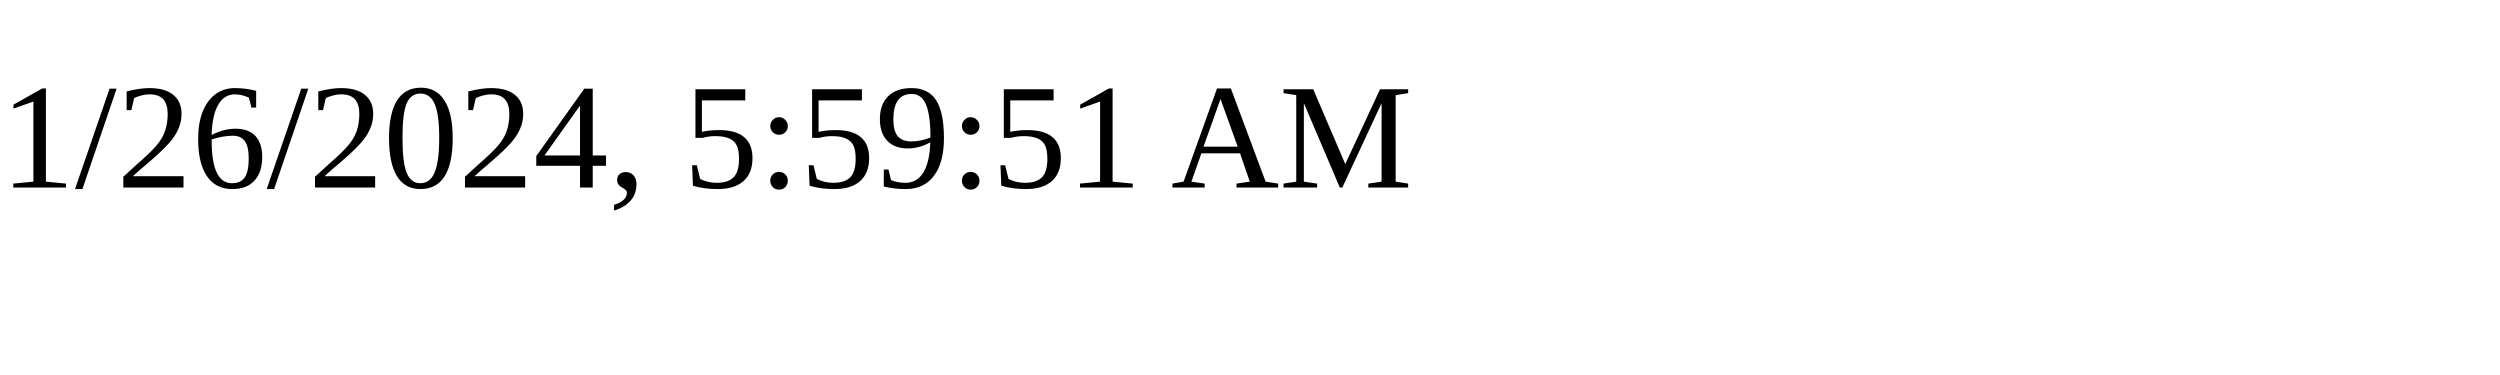
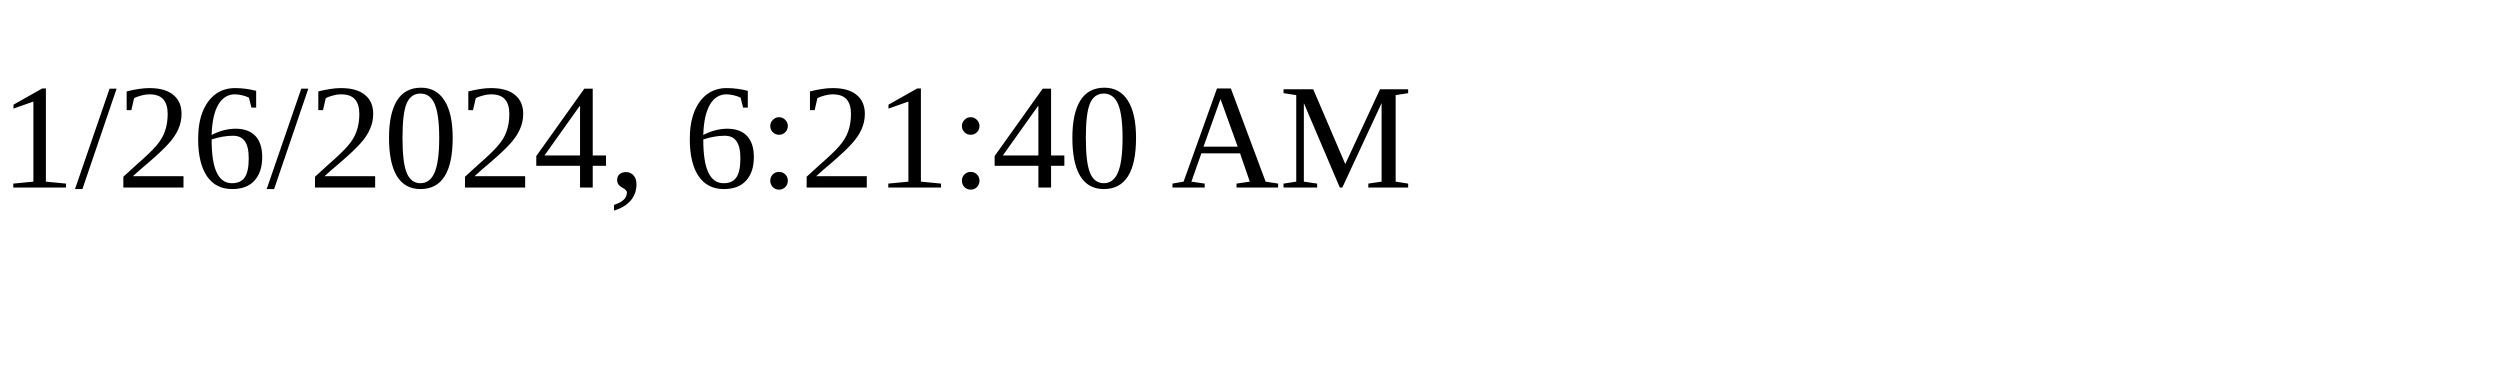
<svg xmlns="http://www.w3.org/2000/svg" height="30" width="200">
-   <text x="0" y="15">1/26/2024, 5:59:51 AM</text>
+   <text x="0" y="15">1/26/2024, 6:21:40 AM</text>
</svg>
